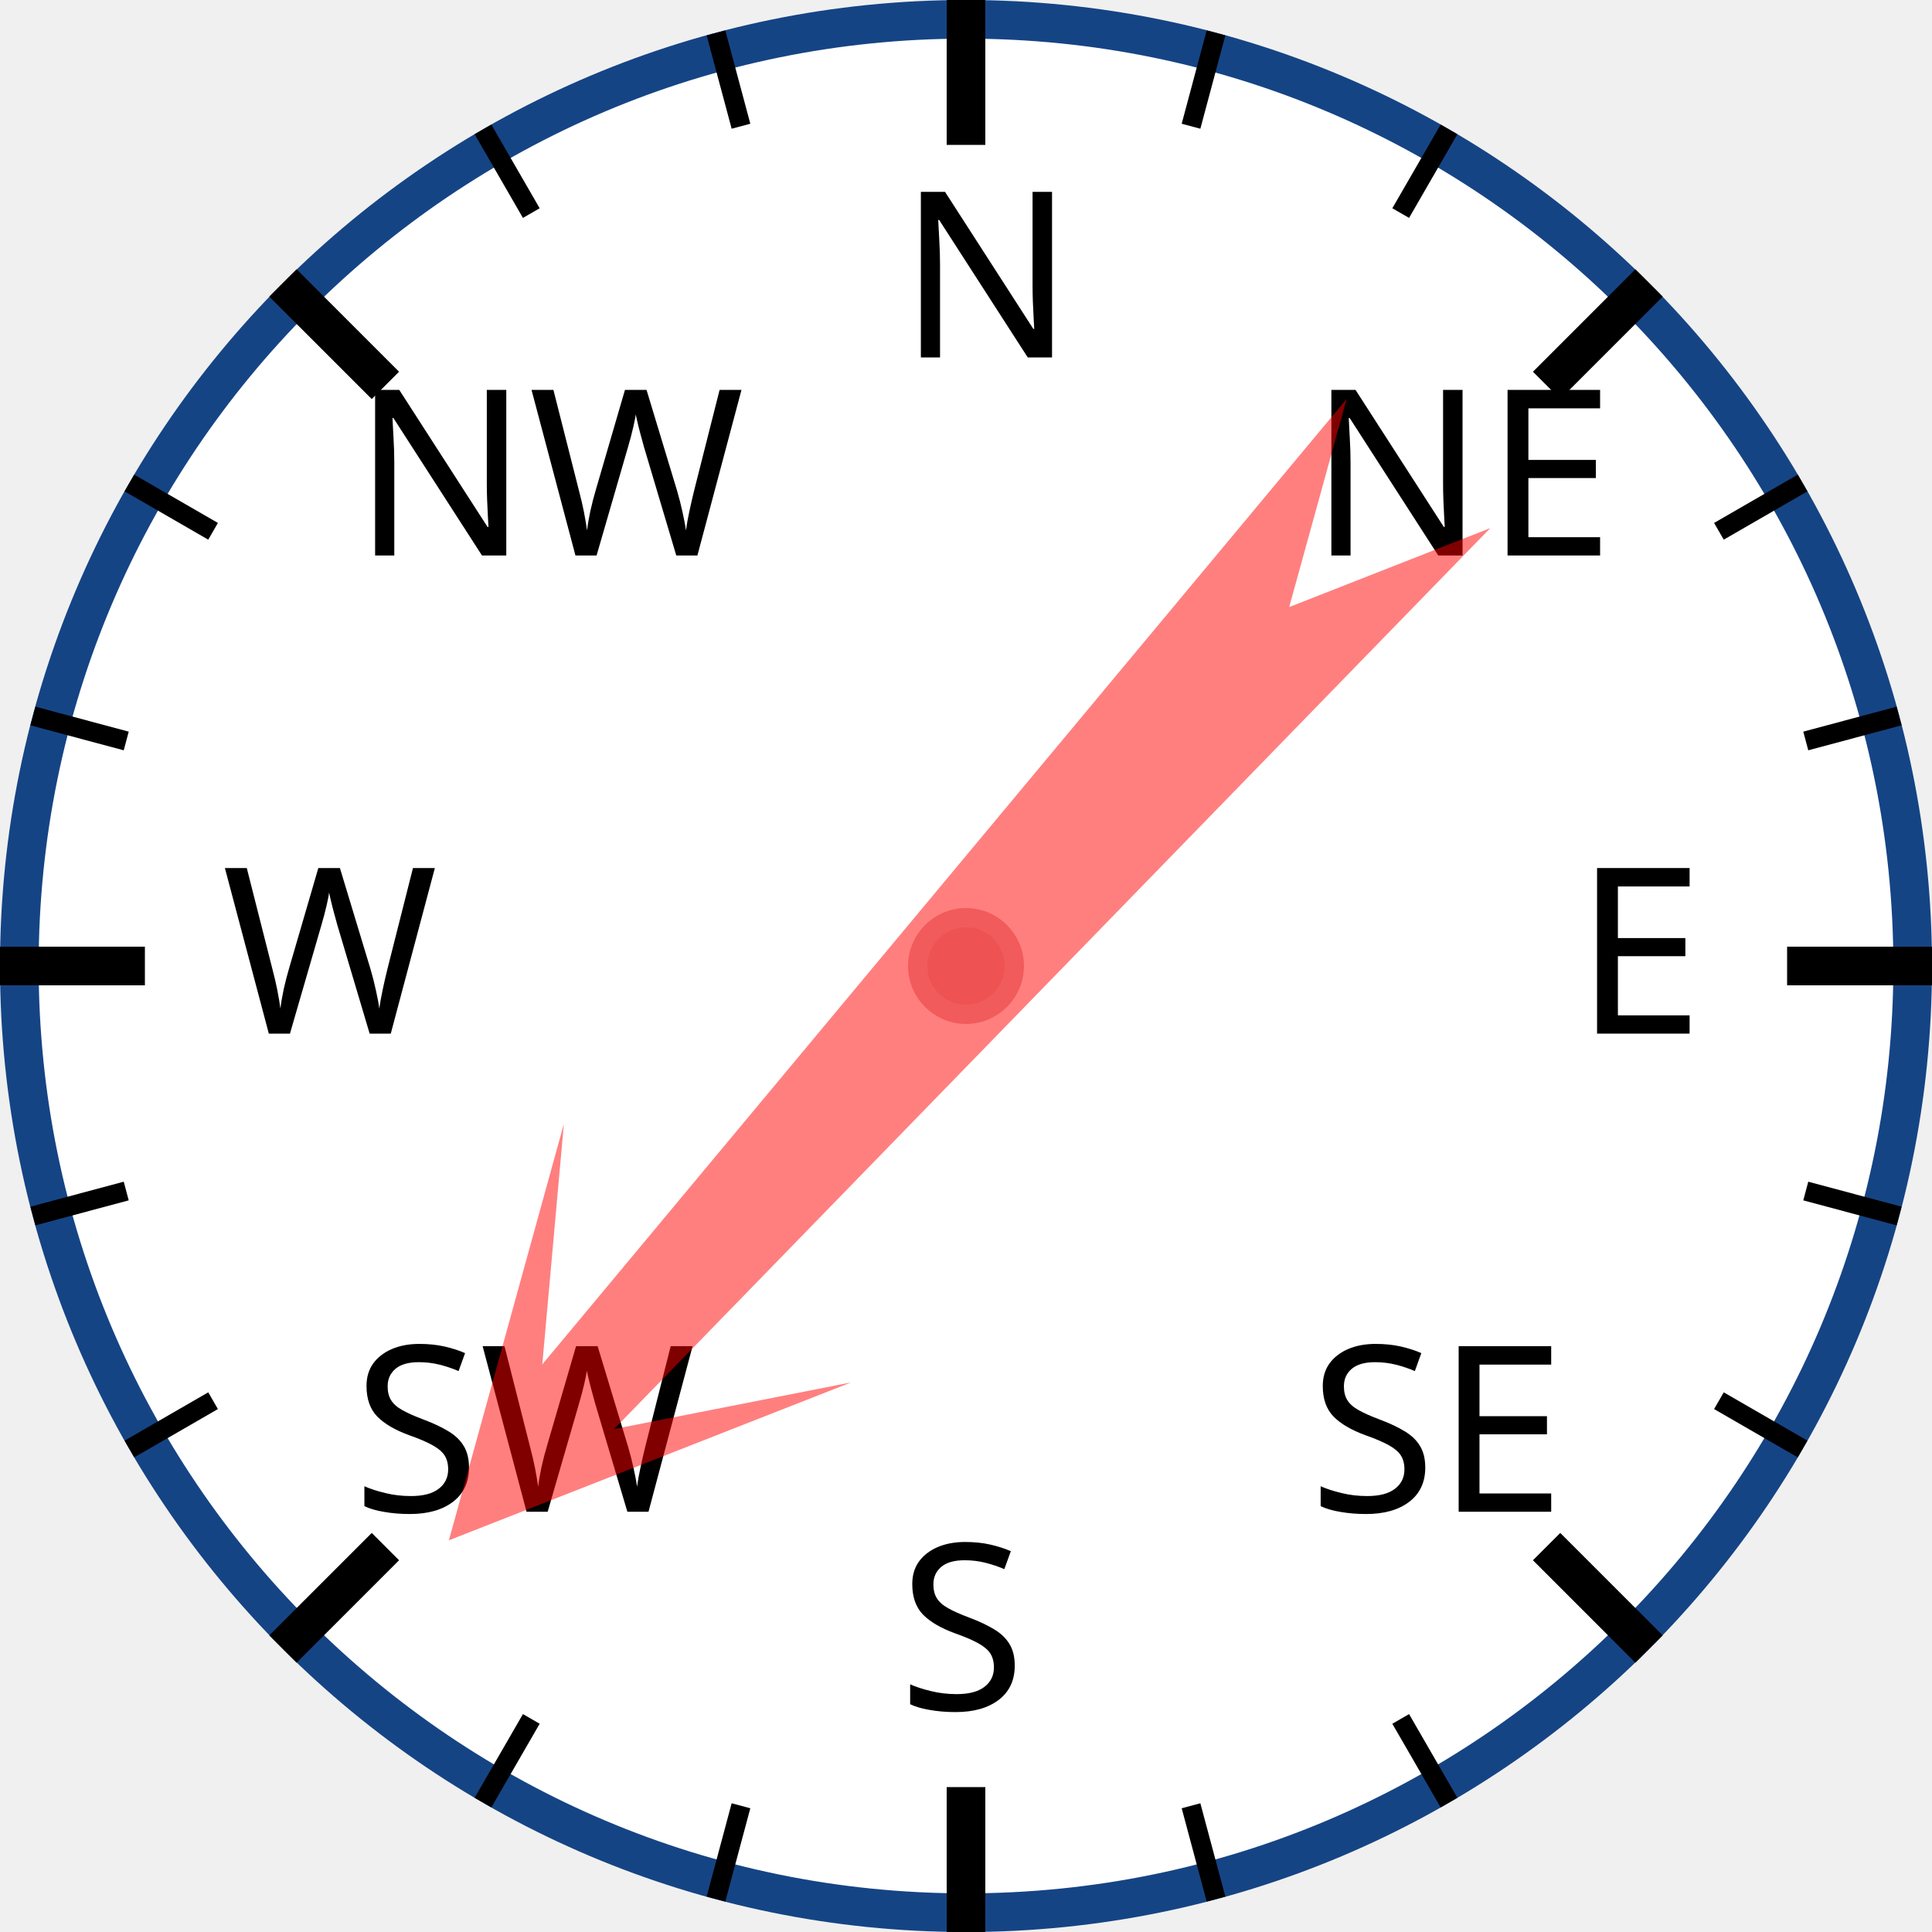
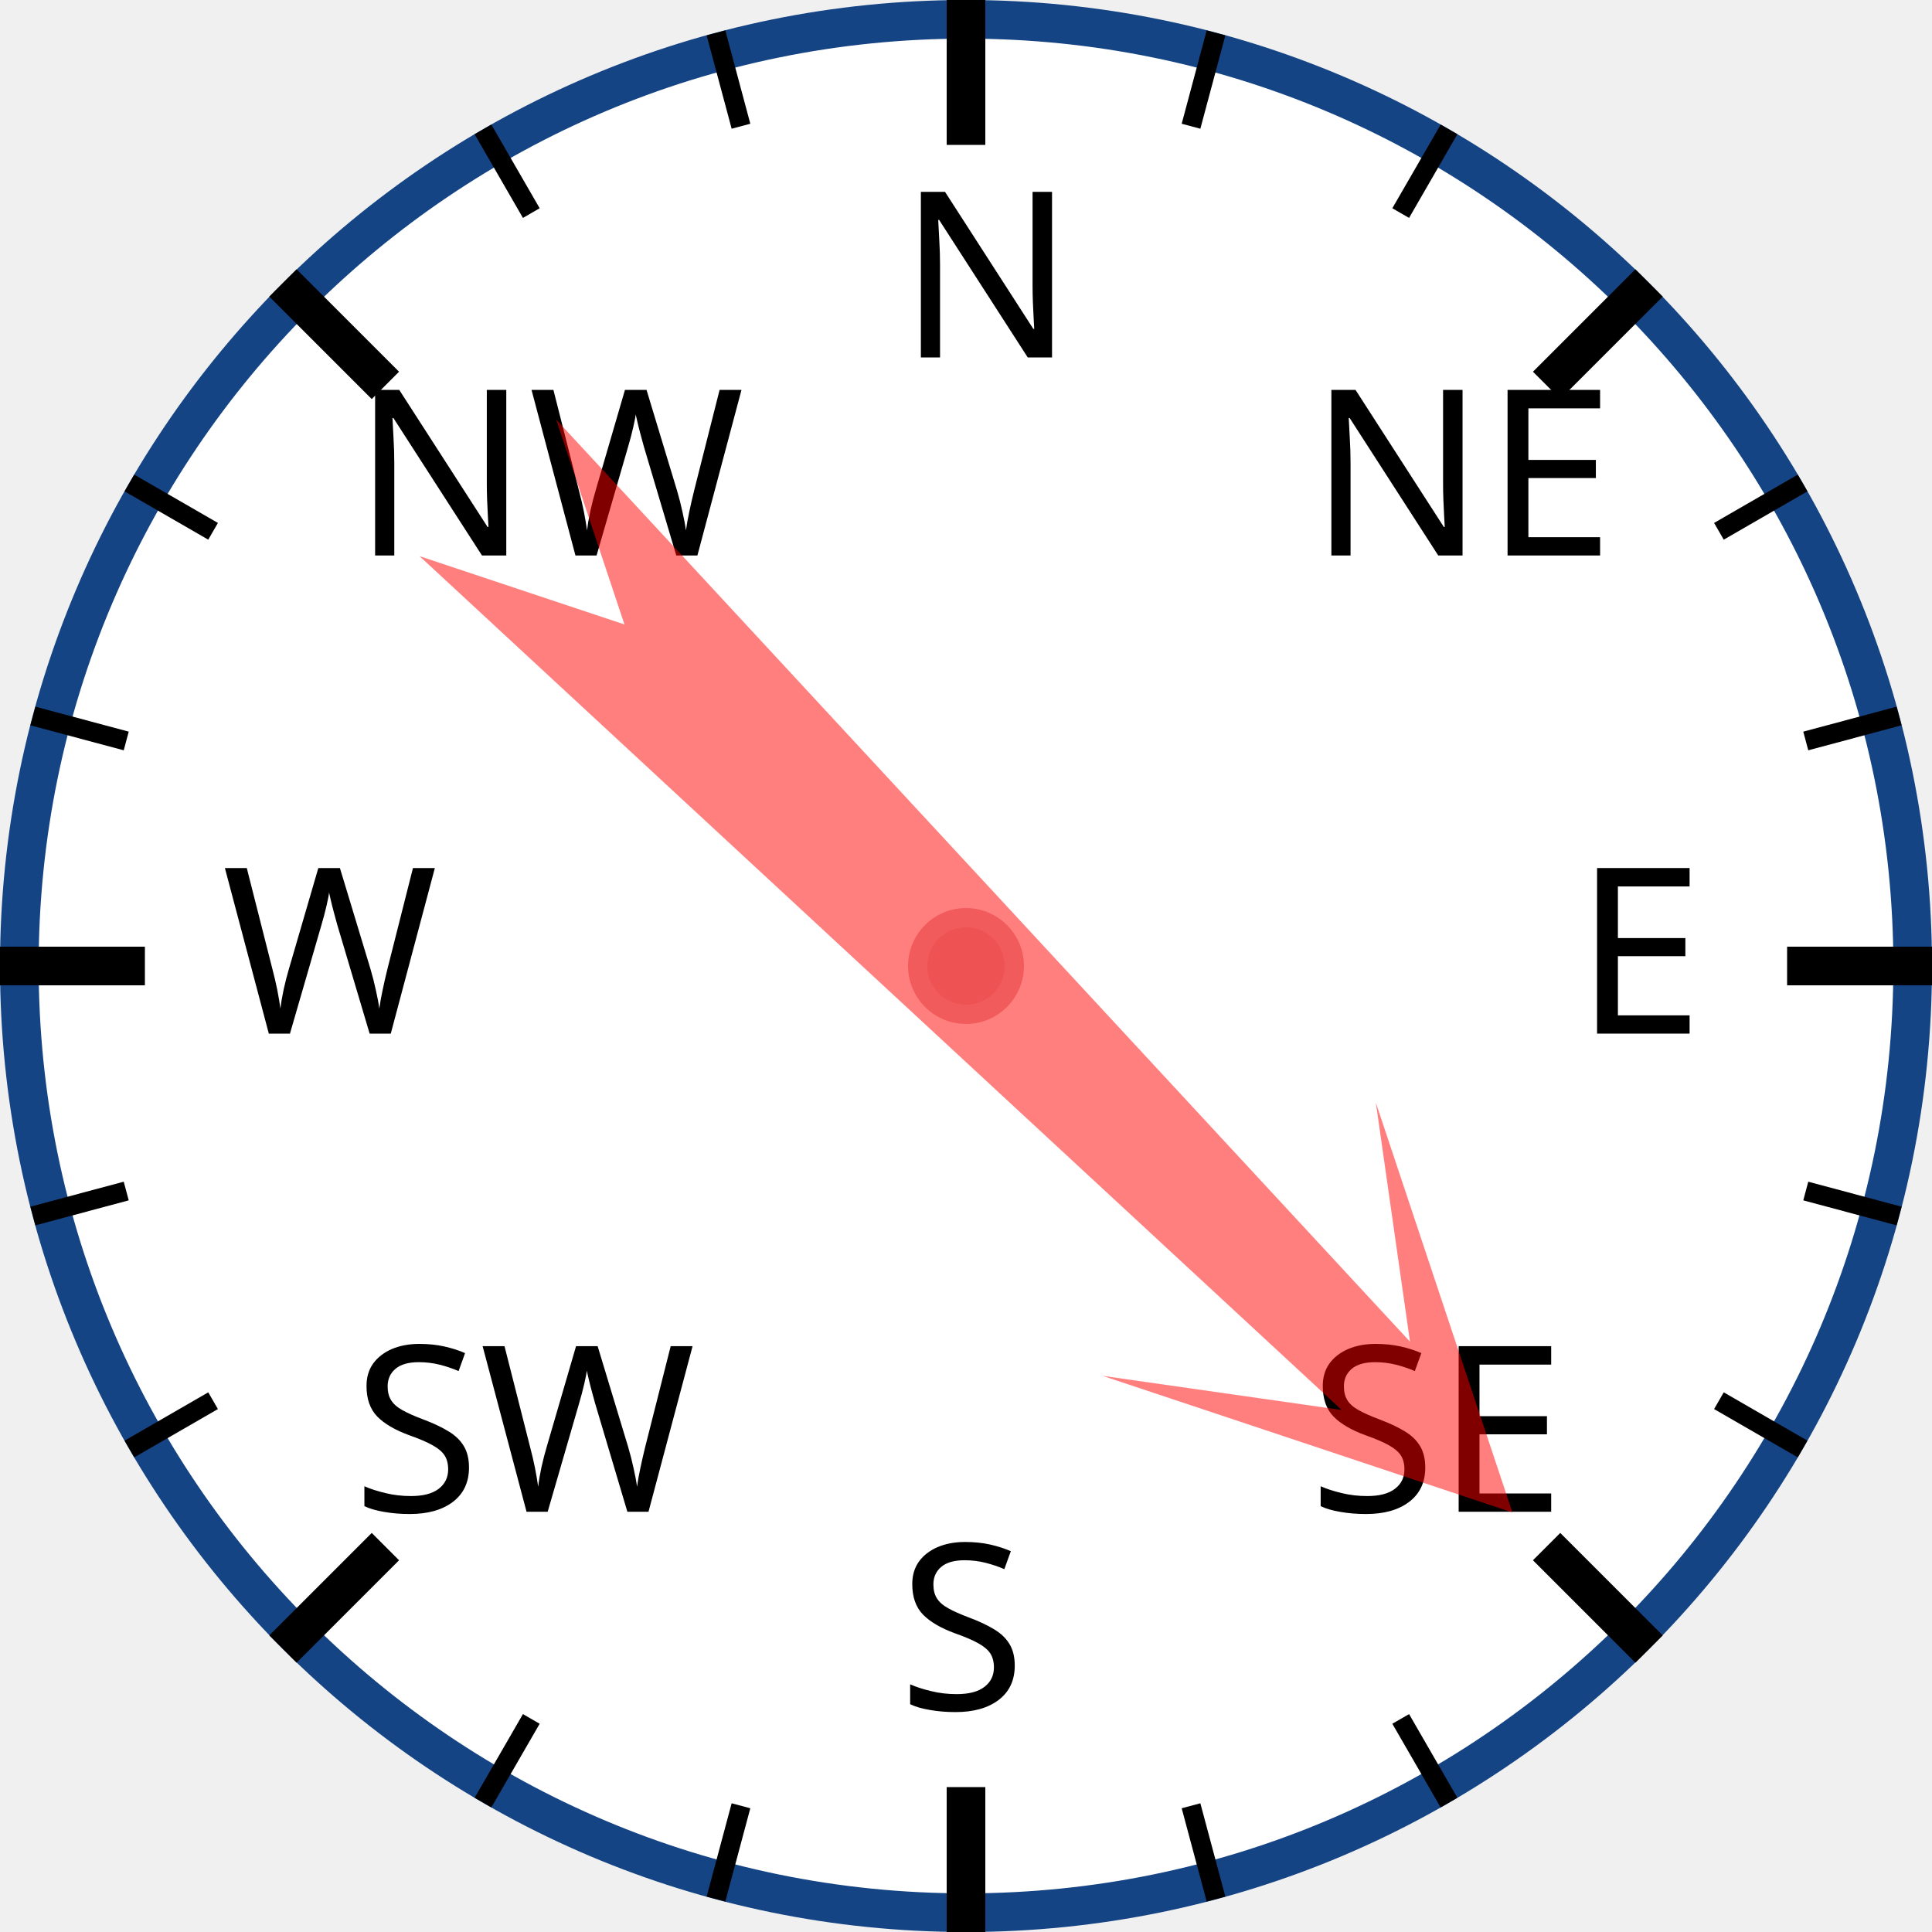
<svg xmlns="http://www.w3.org/2000/svg" width="120px" height="120px" viewBox="0 0 200 200">
  <circle cx="100" cy="100" r="98" style="fill: white; stroke: #154485; stroke-width: 4;" />
  <text x="93.0" y="37.0" style="font-family: sans-serif; font-size: 18pt;">N</text>
  <line x1="100.0" y1="0.0" x2="100.0" y2="15.0" style="stroke: black; stroke-width: 4;" />
  <line x1="74.118" y1="3.407" x2="76.706" y2="13.067" style="stroke: black; stroke-width: 2;" />
  <line x1="50" y1="13.397" x2="55" y2="22.058" style="stroke: black; stroke-width: 2;" />
  <text x="36.503" y="57.503" style="font-family: sans-serif; font-size: 18pt;">NW</text>
  <line x1="29.289" y1="29.289" x2="39.896" y2="39.896" style="stroke: black; stroke-width: 4;" />
  <line x1="13.397" y1="50" x2="22.058" y2="55" style="stroke: black; stroke-width: 2;" />
  <line x1="3.407" y1="74.118" x2="13.067" y2="76.706" style="stroke: black; stroke-width: 2;" />
  <text x="23.0" y="107.0" style="font-family: sans-serif; font-size: 18pt;">W</text>
  <line x1="0.0" y1="100.0" x2="15.0" y2="100.0" style="stroke: black; stroke-width: 4;" />
  <line x1="3.407" y1="125.882" x2="13.067" y2="123.294" style="stroke: black; stroke-width: 2;" />
  <line x1="13.397" y1="150" x2="22.058" y2="145" style="stroke: black; stroke-width: 2;" />
  <text x="36.503" y="156.497" style="font-family: sans-serif; font-size: 18pt;">SW</text>
  <line x1="29.289" y1="170.711" x2="39.896" y2="160.104" style="stroke: black; stroke-width: 4;" />
  <line x1="50" y1="186.603" x2="55" y2="177.942" style="stroke: black; stroke-width: 2;" />
  <line x1="74.118" y1="196.593" x2="76.706" y2="186.933" style="stroke: black; stroke-width: 2;" />
  <text x="93" y="177.0" style="font-family: sans-serif; font-size: 18pt;">S</text>
  <line x1="100" y1="200.0" x2="100" y2="185.0" style="stroke: black; stroke-width: 4;" />
  <line x1="125.882" y1="196.593" x2="123.294" y2="186.933" style="stroke: black; stroke-width: 2;" />
  <line x1="150.0" y1="186.603" x2="145.0" y2="177.942" style="stroke: black; stroke-width: 2;" />
  <text x="135.497" y="156.497" style="font-family: sans-serif; font-size: 18pt;">SE</text>
  <line x1="170.711" y1="170.711" x2="160.104" y2="160.104" style="stroke: black; stroke-width: 4;" />
  <line x1="186.603" y1="150" x2="177.942" y2="145" style="stroke: black; stroke-width: 2;" />
  <line x1="196.593" y1="125.882" x2="186.933" y2="123.294" style="stroke: black; stroke-width: 2;" />
  <text x="163.0" y="107" style="font-family: sans-serif; font-size: 18pt;">E</text>
  <line x1="200.0" y1="100" x2="185.0" y2="100" style="stroke: black; stroke-width: 4;" />
  <line x1="196.593" y1="74.118" x2="186.933" y2="76.706" style="stroke: black; stroke-width: 2;" />
  <line x1="186.603" y1="50" x2="177.942" y2="55" style="stroke: black; stroke-width: 2;" />
  <text x="135.497" y="57.503" style="font-family: sans-serif; font-size: 18pt;">NE</text>
  <line x1="170.711" y1="29.289" x2="160.104" y2="39.896" style="stroke: black; stroke-width: 4;" />
  <line x1="150" y1="13.397" x2="145" y2="22.058" style="stroke: black; stroke-width: 2;" />
  <line x1="125.882" y1="3.407" x2="123.294" y2="13.067" style="stroke: black; stroke-width: 2;" />
-   <polygon points="100 20 120 60 105 40 110 170 100 150 90 170 95 40 80 60" style="fill: red; fill-opacity: 0.5;" transform="rotate(222,100,100)" />
+   <polygon points="100 20 120 60 105 40 110 170 100 150 90 170 95 40 80 60" style="fill: red; fill-opacity: 0.5;" transform="rotate(135,100,100)" />
  <circle cx="100" cy="100" r="5" style="fill: #EE5252; stroke: #F25B5B; stroke-width: 2;" />
</svg>
